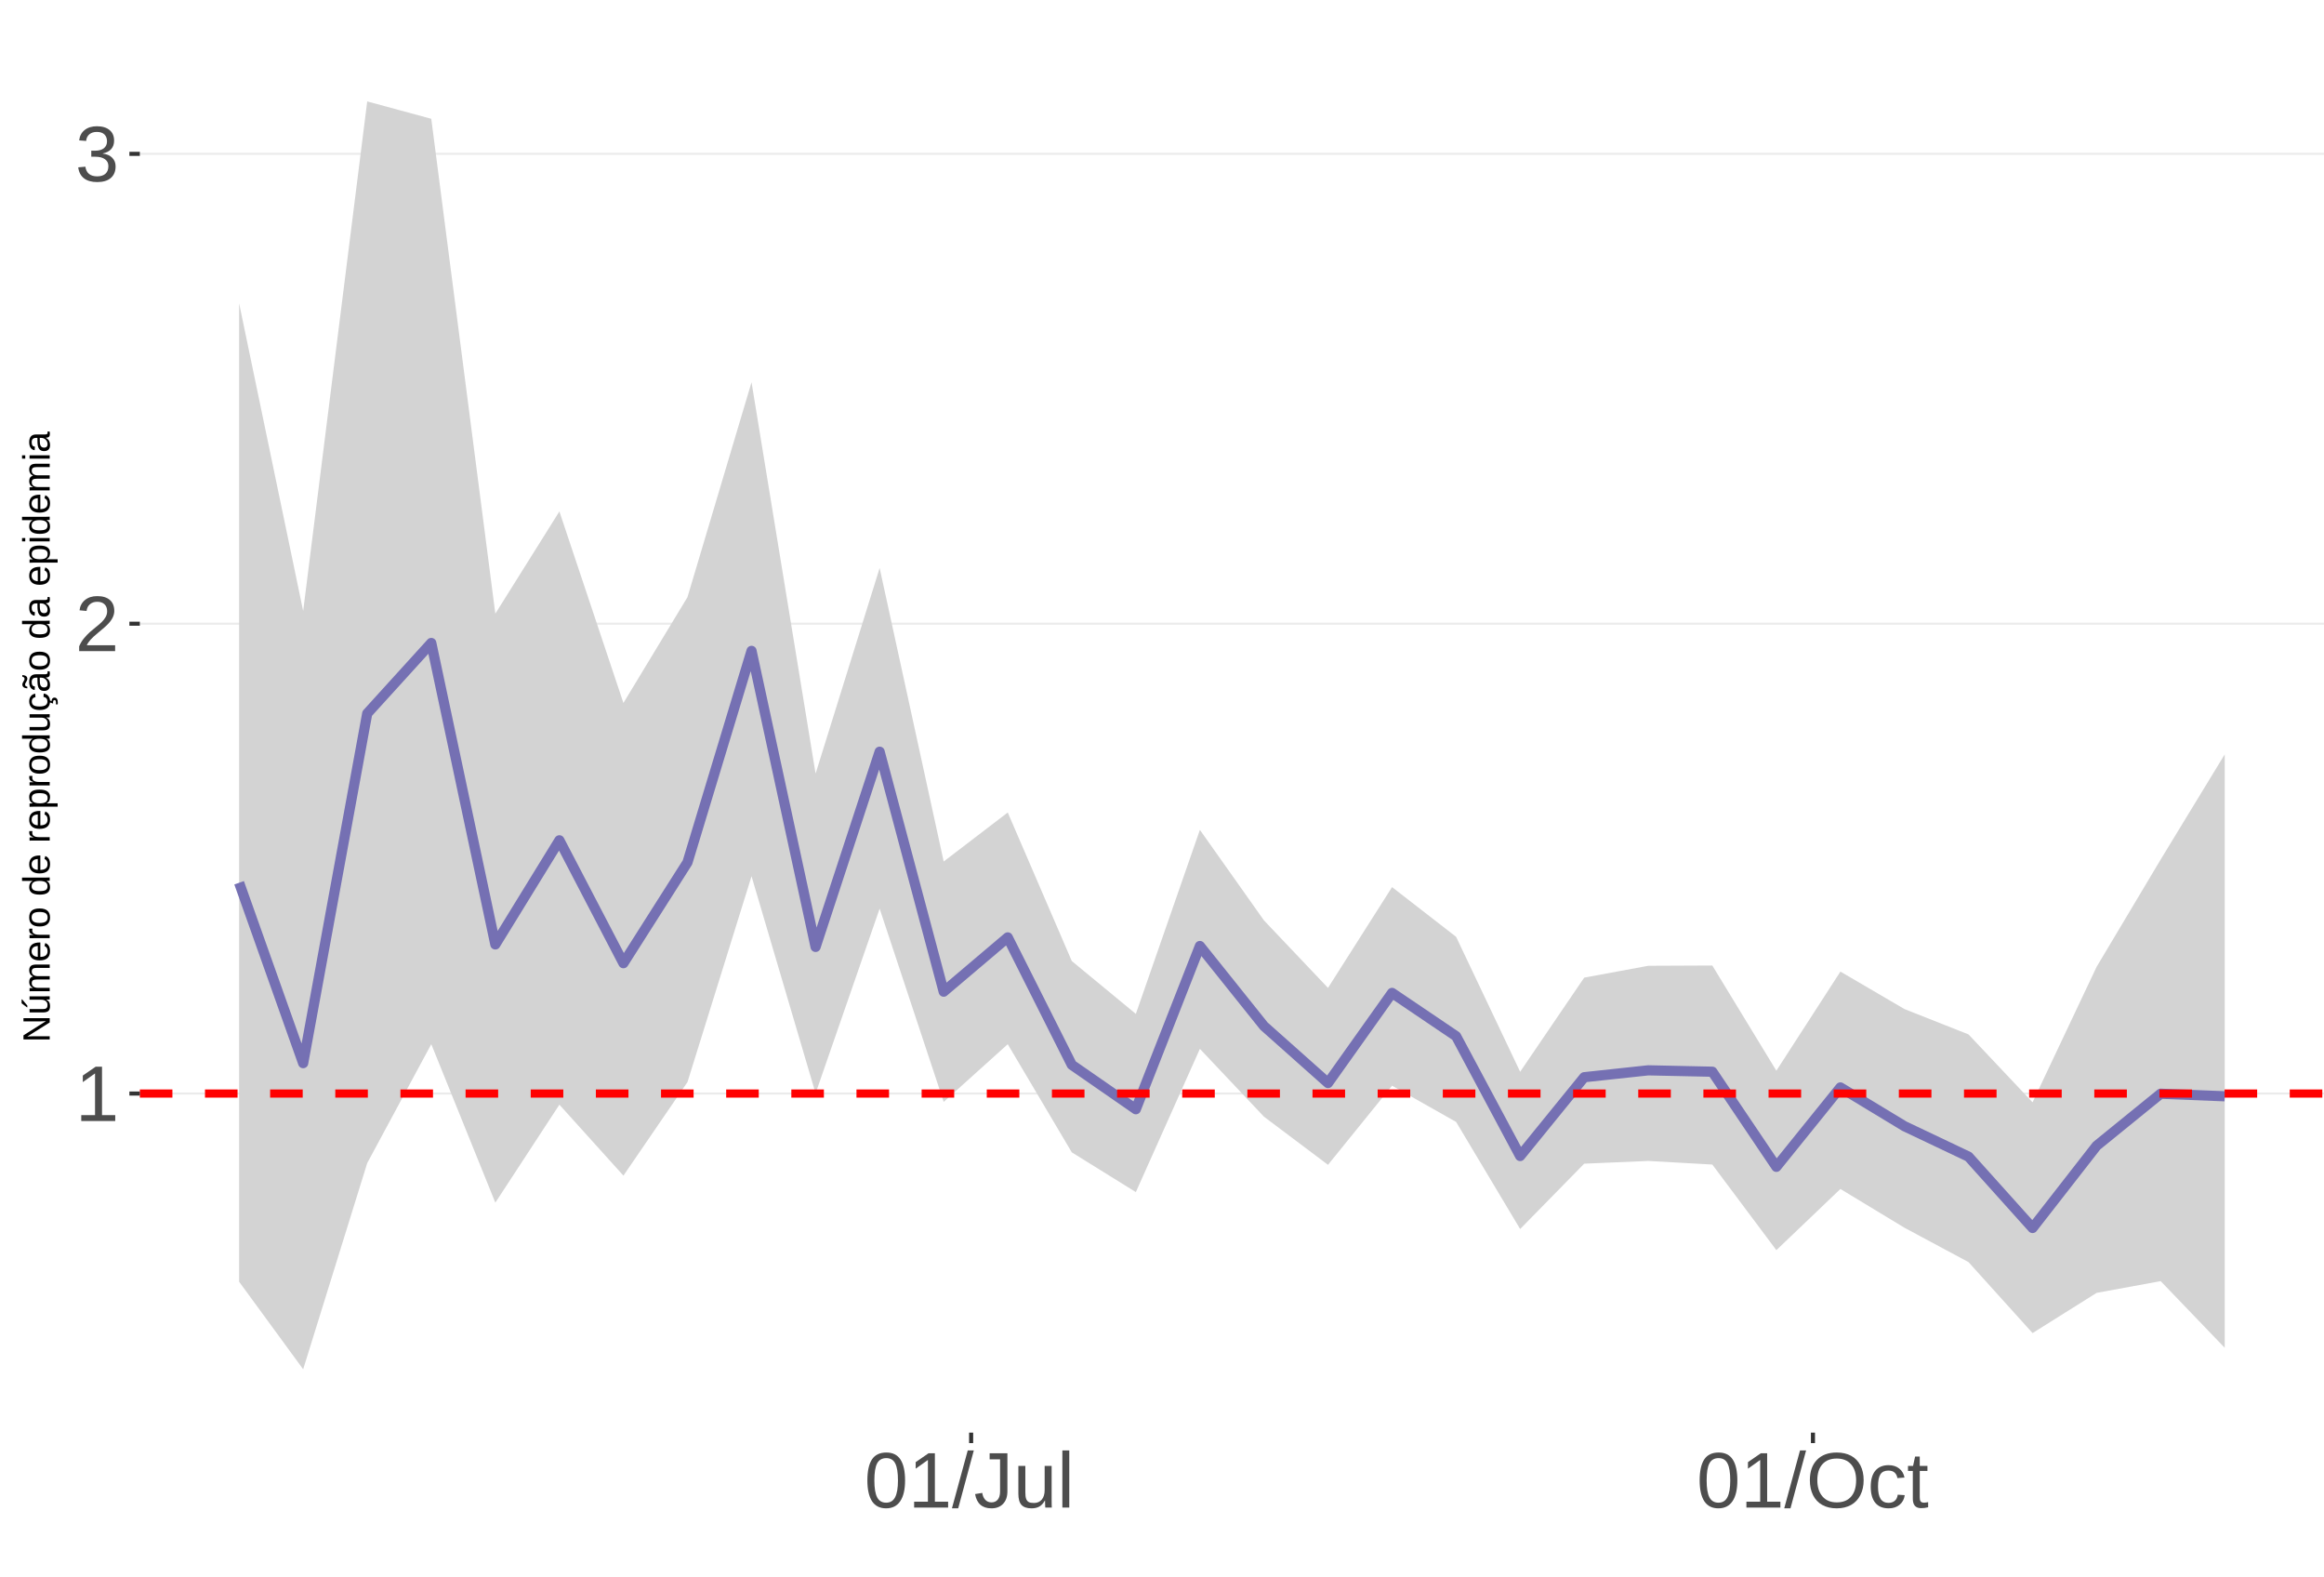
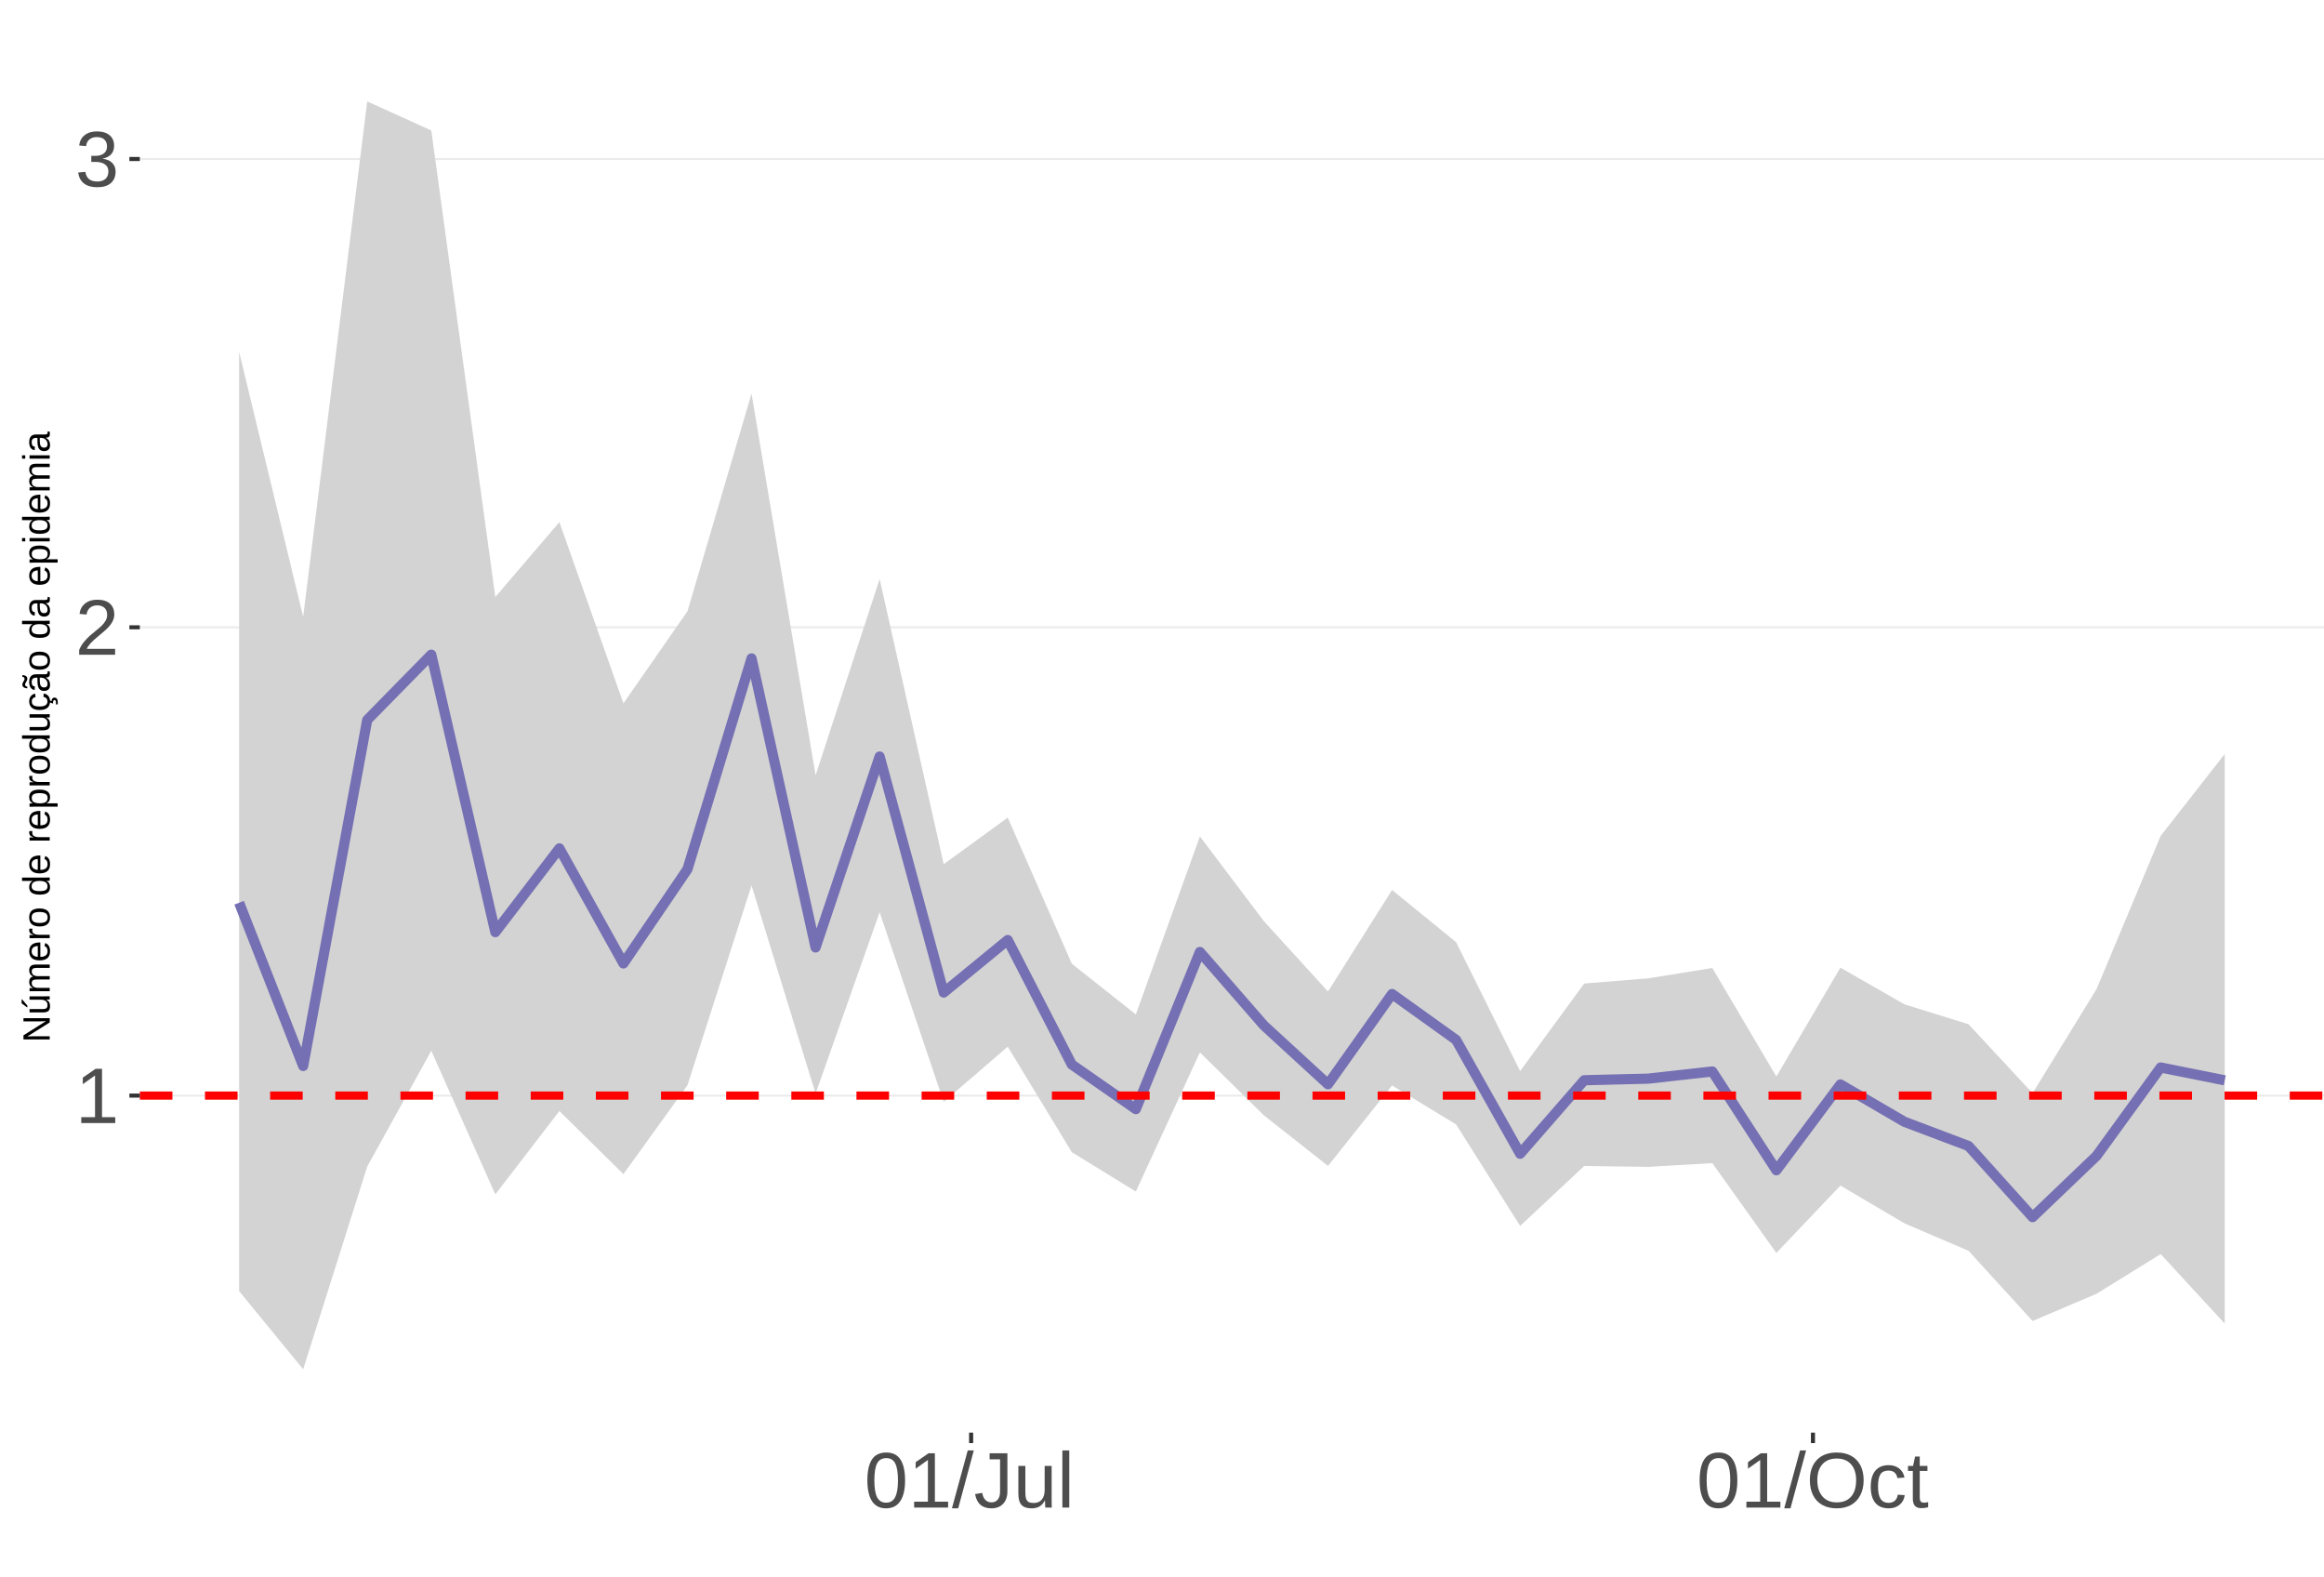
<svg xmlns="http://www.w3.org/2000/svg" xmlns:xlink="http://www.w3.org/1999/xlink" width="609pt" height="413pt" viewBox="0 0 609 413" version="1.1">
  <defs>
    <g>
      <symbol overflow="visible" id="glyph0-0">
        <path style="stroke:none;" d="M 2.062 -14.219 L 13.422 -14.219 L 13.422 0 L 2.062 0 Z M 2.828 -13.438 L 2.828 -0.766 L 12.641 -0.766 L 12.641 -13.438 Z M 2.828 -13.438 " />
      </symbol>
      <symbol overflow="visible" id="glyph0-1">
        <path style="stroke:none;" d="M 1.578 0 L 1.578 -1.547 L 5.188 -1.547 L 5.188 -12.469 L 1.984 -10.188 L 1.984 -11.906 L 5.344 -14.219 L 7.016 -14.219 L 7.016 -1.547 L 10.484 -1.547 L 10.484 0 Z M 1.578 0 " />
      </symbol>
      <symbol overflow="visible" id="glyph0-2">
        <path style="stroke:none;" d="M 1.031 0 L 1.031 -1.281 C 1.375 -2.07 1.789 -2.766 2.281 -3.359 C 2.781 -3.961 3.301 -4.508 3.844 -5 C 4.395 -5.488 4.938 -5.941 5.469 -6.359 C 6.008 -6.773 6.492 -7.191 6.922 -7.609 C 7.348 -8.023 7.691 -8.461 7.953 -8.922 C 8.223 -9.379 8.359 -9.895 8.359 -10.469 C 8.359 -11.25 8.129 -11.852 7.672 -12.281 C 7.211 -12.719 6.578 -12.938 5.766 -12.938 C 4.992 -12.938 4.359 -12.723 3.859 -12.297 C 3.359 -11.879 3.062 -11.289 2.969 -10.531 L 1.125 -10.703 C 1.258 -11.836 1.738 -12.738 2.562 -13.406 C 3.395 -14.082 4.461 -14.422 5.766 -14.422 C 7.203 -14.422 8.305 -14.082 9.078 -13.406 C 9.848 -12.727 10.234 -11.77 10.234 -10.531 C 10.234 -9.977 10.102 -9.426 9.844 -8.875 C 9.594 -8.332 9.219 -7.789 8.719 -7.25 C 8.227 -6.707 7.281 -5.863 5.875 -4.719 C 5.094 -4.082 4.473 -3.508 4.016 -3 C 3.566 -2.5 3.238 -2.016 3.031 -1.547 L 10.453 -1.547 L 10.453 0 Z M 1.031 0 " />
      </symbol>
      <symbol overflow="visible" id="glyph0-3">
        <path style="stroke:none;" d="M 10.578 -3.922 C 10.578 -2.609 10.16 -1.594 9.328 -0.875 C 8.492 -0.156 7.305 0.203 5.766 0.203 C 4.316 0.203 3.164 -0.117 2.312 -0.766 C 1.457 -1.422 0.945 -2.383 0.781 -3.656 L 2.656 -3.828 C 2.906 -2.141 3.941 -1.297 5.766 -1.297 C 6.672 -1.297 7.383 -1.52 7.906 -1.969 C 8.426 -2.426 8.688 -3.098 8.688 -3.984 C 8.688 -4.754 8.391 -5.352 7.797 -5.781 C 7.203 -6.219 6.344 -6.438 5.219 -6.438 L 4.203 -6.438 L 4.203 -8.016 L 5.188 -8.016 C 6.176 -8.016 6.945 -8.227 7.5 -8.656 C 8.051 -9.094 8.328 -9.695 8.328 -10.469 C 8.328 -11.227 8.102 -11.828 7.656 -12.266 C 7.207 -12.711 6.539 -12.938 5.656 -12.938 C 4.852 -12.938 4.203 -12.727 3.703 -12.312 C 3.211 -11.906 2.93 -11.328 2.859 -10.578 L 1.031 -10.719 C 1.164 -11.883 1.645 -12.789 2.469 -13.438 C 3.301 -14.094 4.367 -14.422 5.672 -14.422 C 7.098 -14.422 8.207 -14.086 9 -13.422 C 9.789 -12.766 10.188 -11.844 10.188 -10.656 C 10.188 -9.75 9.93 -9.008 9.422 -8.438 C 8.91 -7.875 8.176 -7.492 7.219 -7.297 L 7.219 -7.25 C 8.281 -7.133 9.102 -6.773 9.688 -6.172 C 10.281 -5.578 10.578 -4.828 10.578 -3.922 Z M 10.578 -3.922 " />
      </symbol>
      <symbol overflow="visible" id="glyph0-4">
        <path style="stroke:none;" d="M 10.688 -7.109 C 10.688 -4.734 10.266 -2.922 9.422 -1.672 C 8.586 -0.422 7.352 0.203 5.719 0.203 C 4.082 0.203 2.852 -0.414 2.031 -1.656 C 1.219 -2.906 0.812 -4.723 0.812 -7.109 C 0.812 -9.547 1.207 -11.375 2 -12.594 C 2.801 -13.812 4.062 -14.422 5.781 -14.422 C 7.457 -14.422 8.691 -13.805 9.484 -12.578 C 10.285 -11.348 10.688 -9.523 10.688 -7.109 Z M 8.828 -7.109 C 8.828 -9.16 8.586 -10.645 8.109 -11.562 C 7.641 -12.488 6.863 -12.953 5.781 -12.953 C 4.664 -12.953 3.863 -12.5 3.375 -11.594 C 2.883 -10.688 2.641 -9.191 2.641 -7.109 C 2.641 -5.086 2.883 -3.609 3.375 -2.672 C 3.875 -1.742 4.66 -1.281 5.734 -1.281 C 6.805 -1.281 7.586 -1.754 8.078 -2.703 C 8.578 -3.66 8.828 -5.129 8.828 -7.109 Z M 8.828 -7.109 " />
      </symbol>
      <symbol overflow="visible" id="glyph0-5">
        <path style="stroke:none;" d="M 0 0.203 L 4.141 -14.969 L 5.734 -14.969 L 1.641 0.203 Z M 0 0.203 " />
      </symbol>
      <symbol overflow="visible" id="glyph0-6">
        <path style="stroke:none;" d="M 4.609 0.203 C 2.203 0.203 0.773 -1.039 0.328 -3.531 L 2.203 -3.844 C 2.328 -3.062 2.598 -2.453 3.016 -2.016 C 3.441 -1.578 3.977 -1.359 4.625 -1.359 C 5.32 -1.359 5.867 -1.598 6.266 -2.078 C 6.672 -2.555 6.875 -3.266 6.875 -4.203 L 6.875 -12.641 L 4.141 -12.641 L 4.141 -14.219 L 8.797 -14.219 L 8.797 -4.234 C 8.797 -2.859 8.422 -1.773 7.672 -0.984 C 6.93 -0.191 5.91 0.203 4.609 0.203 Z M 4.609 0.203 " />
      </symbol>
      <symbol overflow="visible" id="glyph0-7">
        <path style="stroke:none;" d="M 3.172 -10.906 L 3.172 -4 C 3.172 -3.281 3.238 -2.719 3.375 -2.312 C 3.52 -1.914 3.742 -1.629 4.047 -1.453 C 4.359 -1.285 4.816 -1.203 5.422 -1.203 C 6.297 -1.203 6.984 -1.5 7.484 -2.094 C 7.984 -2.695 8.234 -3.531 8.234 -4.594 L 8.234 -10.906 L 10.062 -10.906 L 10.062 -2.328 C 10.062 -1.055 10.078 -0.281 10.109 0 L 8.406 0 C 8.395 -0.031 8.383 -0.117 8.375 -0.266 C 8.375 -0.422 8.367 -0.594 8.359 -0.781 C 8.348 -0.969 8.336 -1.328 8.328 -1.859 L 8.297 -1.859 C 7.879 -1.109 7.395 -0.578 6.844 -0.266 C 6.289 0.047 5.609 0.203 4.797 0.203 C 3.598 0.203 2.723 -0.094 2.172 -0.688 C 1.617 -1.281 1.344 -2.266 1.344 -3.641 L 1.344 -10.906 Z M 3.172 -10.906 " />
      </symbol>
      <symbol overflow="visible" id="glyph0-8">
        <path style="stroke:none;" d="M 1.391 0 L 1.391 -14.969 L 3.203 -14.969 L 3.203 0 Z M 1.391 0 " />
      </symbol>
      <symbol overflow="visible" id="glyph0-9">
        <path style="stroke:none;" d="M 15.078 -7.172 C 15.078 -5.68 14.789 -4.379 14.219 -3.266 C 13.656 -2.148 12.844 -1.289 11.781 -0.688 C 10.719 -0.094 9.461 0.203 8.016 0.203 C 6.555 0.203 5.297 -0.094 4.234 -0.688 C 3.18 -1.281 2.375 -2.133 1.812 -3.25 C 1.258 -4.375 0.984 -5.68 0.984 -7.172 C 0.984 -9.441 1.602 -11.219 2.844 -12.5 C 4.082 -13.781 5.812 -14.422 8.031 -14.422 C 9.477 -14.422 10.734 -14.133 11.797 -13.562 C 12.859 -12.988 13.672 -12.148 14.234 -11.047 C 14.797 -9.953 15.078 -8.66 15.078 -7.172 Z M 13.109 -7.172 C 13.109 -8.941 12.664 -10.328 11.781 -11.328 C 10.895 -12.336 9.645 -12.844 8.031 -12.844 C 6.406 -12.844 5.148 -12.344 4.266 -11.344 C 3.379 -10.352 2.938 -8.961 2.938 -7.172 C 2.938 -5.391 3.383 -3.973 4.281 -2.922 C 5.176 -1.879 6.422 -1.359 8.016 -1.359 C 9.66 -1.359 10.922 -1.863 11.797 -2.875 C 12.672 -3.883 13.109 -5.316 13.109 -7.172 Z M 13.109 -7.172 " />
      </symbol>
      <symbol overflow="visible" id="glyph0-10">
        <path style="stroke:none;" d="M 2.781 -5.5 C 2.781 -4.051 3.004 -2.977 3.453 -2.281 C 3.91 -1.582 4.602 -1.234 5.531 -1.234 C 6.176 -1.234 6.711 -1.406 7.141 -1.75 C 7.578 -2.102 7.848 -2.645 7.953 -3.375 L 9.781 -3.25 C 9.645 -2.195 9.195 -1.359 8.438 -0.734 C 7.688 -0.109 6.734 0.203 5.578 0.203 C 4.047 0.203 2.879 -0.273 2.078 -1.234 C 1.273 -2.203 0.875 -3.613 0.875 -5.469 C 0.875 -7.301 1.273 -8.695 2.078 -9.656 C 2.891 -10.625 4.051 -11.109 5.562 -11.109 C 6.676 -11.109 7.598 -10.816 8.328 -10.234 C 9.066 -9.66 9.531 -8.867 9.719 -7.859 L 7.859 -7.719 C 7.766 -8.32 7.523 -8.801 7.141 -9.156 C 6.754 -9.508 6.207 -9.688 5.5 -9.688 C 4.539 -9.688 3.848 -9.367 3.422 -8.734 C 2.992 -8.098 2.781 -7.02 2.781 -5.5 Z M 2.781 -5.5 " />
      </symbol>
      <symbol overflow="visible" id="glyph0-11">
        <path style="stroke:none;" d="M 5.594 -0.078 C 4.988 0.078 4.375 0.156 3.75 0.156 C 2.301 0.156 1.578 -0.664 1.578 -2.312 L 1.578 -9.594 L 0.312 -9.594 L 0.312 -10.906 L 1.641 -10.906 L 2.172 -13.359 L 3.391 -13.359 L 3.391 -10.906 L 5.406 -10.906 L 5.406 -9.594 L 3.391 -9.594 L 3.391 -2.703 C 3.391 -2.18 3.473 -1.812 3.641 -1.594 C 3.816 -1.383 4.113 -1.281 4.531 -1.281 C 4.781 -1.281 5.133 -1.328 5.594 -1.422 Z M 5.594 -0.078 " />
      </symbol>
      <symbol overflow="visible" id="glyph1-0">
        <path style="stroke:none;" d="M -6.875 -1 L -6.875 -6.5 L 0 -6.5 L 0 -1 Z M -6.516 -1.375 L -0.375 -1.375 L -0.375 -6.125 L -6.516 -6.125 Z M -6.516 -1.375 " />
      </symbol>
      <symbol overflow="visible" id="glyph1-1">
        <path style="stroke:none;" d="M 0 -5.281 L -5.859 -1.609 L -5.391 -1.625 L -4.578 -1.656 L 0 -1.656 L 0 -0.828 L -6.875 -0.828 L -6.875 -1.906 L -0.984 -5.625 C -1.617 -5.582 -2.082 -5.562 -2.375 -5.562 L -6.875 -5.562 L -6.875 -6.406 L 0 -6.406 Z M 0 -5.281 " />
      </symbol>
      <symbol overflow="visible" id="glyph1-2">
        <path style="stroke:none;" d="M -5.281 -1.562 L -1.938 -1.562 C -1.582 -1.562 -1.305 -1.594 -1.109 -1.656 C -0.922 -1.727 -0.785 -1.836 -0.703 -1.984 C -0.617 -2.141 -0.578 -2.363 -0.578 -2.656 C -0.578 -3.07 -0.723 -3.398 -1.016 -3.641 C -1.305 -3.891 -1.707 -4.016 -2.219 -4.016 L -5.281 -4.016 L -5.281 -4.906 L -1.125 -4.906 C -0.508 -4.906 -0.133 -4.91 0 -4.922 L 0 -4.094 C -0.02 -4.094 -0.062 -4.086 -0.125 -4.078 C -0.195 -4.078 -0.281 -4.07 -0.375 -4.062 C -0.469 -4.062 -0.645 -4.062 -0.906 -4.062 L -0.906 -4.047 C -0.539 -3.848 -0.281 -3.613 -0.125 -3.344 C 0.02 -3.082 0.094 -2.754 0.094 -2.359 C 0.094 -1.773 -0.047 -1.348 -0.328 -1.078 C -0.617 -0.816 -1.098 -0.688 -1.766 -0.688 L -5.281 -0.688 Z M -5.859 -2.031 L -5.969 -2.031 L -7.359 -3.078 L -7.359 -4.094 L -7.219 -4.094 L -5.859 -2.484 Z M -5.859 -2.031 " />
      </symbol>
      <symbol overflow="visible" id="glyph1-3">
        <path style="stroke:none;" d="M 0 -3.75 L -3.344 -3.75 C -3.852 -3.75 -4.207 -3.676 -4.406 -3.531 C -4.602 -3.395 -4.703 -3.145 -4.703 -2.781 C -4.703 -2.406 -4.555 -2.109 -4.266 -1.891 C -3.984 -1.672 -3.582 -1.562 -3.062 -1.562 L 0 -1.562 L 0 -0.688 L -4.156 -0.688 C -4.77 -0.688 -5.145 -0.68 -5.281 -0.672 L -5.281 -1.5 C -5.27 -1.5 -5.227 -1.5 -5.156 -1.5 C -5.082 -1.508 -5 -1.516 -4.906 -1.516 C -4.812 -1.523 -4.633 -1.531 -4.375 -1.531 L -4.375 -1.547 C -4.75 -1.734 -5.008 -1.945 -5.156 -2.188 C -5.301 -2.438 -5.375 -2.738 -5.375 -3.094 C -5.375 -3.488 -5.297 -3.801 -5.141 -4.031 C -4.984 -4.27 -4.727 -4.438 -4.375 -4.531 L -4.375 -4.547 C -4.727 -4.723 -4.984 -4.941 -5.141 -5.203 C -5.297 -5.461 -5.375 -5.773 -5.375 -6.141 C -5.375 -6.672 -5.227 -7.055 -4.938 -7.297 C -4.656 -7.547 -4.18 -7.672 -3.516 -7.672 L 0 -7.672 L 0 -6.797 L -3.344 -6.797 C -3.852 -6.797 -4.207 -6.723 -4.406 -6.578 C -4.602 -6.441 -4.703 -6.191 -4.703 -5.828 C -4.703 -5.453 -4.555 -5.156 -4.266 -4.938 C -3.984 -4.727 -3.582 -4.625 -3.062 -4.625 L 0 -4.625 Z M 0 -3.75 " />
      </symbol>
      <symbol overflow="visible" id="glyph1-4">
        <path style="stroke:none;" d="M -2.453 -1.344 C -1.848 -1.344 -1.379 -1.469 -1.047 -1.719 C -0.723 -1.969 -0.562 -2.336 -0.562 -2.828 C -0.562 -3.203 -0.633 -3.504 -0.781 -3.734 C -0.938 -3.961 -1.133 -4.117 -1.375 -4.203 L -1.156 -4.969 C -0.32 -4.656 0.094 -3.941 0.094 -2.828 C 0.094 -2.047 -0.133 -1.445 -0.594 -1.031 C -1.062 -0.625 -1.754 -0.422 -2.672 -0.422 C -3.547 -0.422 -4.211 -0.625 -4.672 -1.031 C -5.141 -1.445 -5.375 -2.031 -5.375 -2.781 C -5.375 -4.344 -4.441 -5.125 -2.578 -5.125 L -2.453 -5.125 Z M -3.125 -4.203 C -3.688 -4.16 -4.094 -4.02 -4.344 -3.781 C -4.602 -3.551 -4.734 -3.219 -4.734 -2.781 C -4.734 -2.352 -4.586 -2.016 -4.297 -1.766 C -4.016 -1.516 -3.625 -1.379 -3.125 -1.359 Z M -3.125 -4.203 " />
      </symbol>
      <symbol overflow="visible" id="glyph1-5">
        <path style="stroke:none;" d="M 0 -0.688 L -4.047 -0.688 C -4.422 -0.688 -4.832 -0.68 -5.281 -0.672 L -5.281 -1.5 C -4.688 -1.52 -4.328 -1.531 -4.203 -1.531 L -4.203 -1.547 C -4.66 -1.691 -4.969 -1.852 -5.125 -2.031 C -5.289 -2.219 -5.375 -2.477 -5.375 -2.812 C -5.375 -2.926 -5.359 -3.047 -5.328 -3.172 L -4.531 -3.172 C -4.562 -3.047 -4.578 -2.891 -4.578 -2.703 C -4.578 -2.336 -4.422 -2.055 -4.109 -1.859 C -3.797 -1.672 -3.344 -1.578 -2.75 -1.578 L 0 -1.578 Z M 0 -0.688 " />
      </symbol>
      <symbol overflow="visible" id="glyph1-6">
        <path style="stroke:none;" d="M -2.641 -5.141 C -1.723 -5.141 -1.035 -4.938 -0.578 -4.531 C -0.129 -4.125 0.094 -3.535 0.094 -2.766 C 0.094 -1.992 -0.141 -1.41 -0.609 -1.016 C -1.078 -0.617 -1.754 -0.422 -2.641 -0.422 C -4.461 -0.422 -5.375 -1.207 -5.375 -2.781 C -5.375 -3.594 -5.148 -4.188 -4.703 -4.562 C -4.266 -4.945 -3.578 -5.141 -2.641 -5.141 Z M -2.641 -4.219 C -3.367 -4.219 -3.898 -4.109 -4.234 -3.891 C -4.566 -3.672 -4.734 -3.305 -4.734 -2.797 C -4.734 -2.285 -4.562 -1.914 -4.219 -1.688 C -3.883 -1.457 -3.359 -1.344 -2.641 -1.344 C -1.953 -1.344 -1.43 -1.453 -1.078 -1.672 C -0.723 -1.898 -0.547 -2.258 -0.547 -2.75 C -0.547 -3.281 -0.711 -3.656 -1.047 -3.875 C -1.391 -4.102 -1.922 -4.219 -2.641 -4.219 Z M -2.641 -4.219 " />
      </symbol>
      <symbol overflow="visible" id="glyph1-7">
        <path style="stroke:none;" d="" />
      </symbol>
      <symbol overflow="visible" id="glyph1-8">
        <path style="stroke:none;" d="M -0.844 -4.016 C -0.508 -3.848 -0.27 -3.629 -0.125 -3.359 C 0.02 -3.086 0.094 -2.754 0.094 -2.359 C 0.094 -1.691 -0.129 -1.203 -0.578 -0.891 C -1.023 -0.578 -1.707 -0.422 -2.625 -0.422 C -4.457 -0.422 -5.375 -1.066 -5.375 -2.359 C -5.375 -2.766 -5.301 -3.098 -5.156 -3.359 C -5.008 -3.629 -4.781 -3.848 -4.469 -4.016 L -7.25 -4.016 L -7.25 -4.891 L -1.094 -4.891 C -0.539 -4.891 -0.176 -4.898 0 -4.922 L 0 -4.078 C -0.051 -4.066 -0.172 -4.055 -0.359 -4.047 C -0.547 -4.035 -0.707 -4.031 -0.844 -4.031 Z M -2.641 -1.344 C -1.898 -1.344 -1.367 -1.438 -1.047 -1.625 C -0.734 -1.82 -0.578 -2.145 -0.578 -2.594 C -0.578 -3.082 -0.75 -3.441 -1.094 -3.672 C -1.438 -3.898 -1.973 -4.016 -2.703 -4.016 C -3.398 -4.016 -3.91 -3.898 -4.234 -3.672 C -4.566 -3.441 -4.734 -3.082 -4.734 -2.594 C -4.734 -2.156 -4.566 -1.836 -4.234 -1.641 C -3.91 -1.441 -3.379 -1.344 -2.641 -1.344 Z M -2.641 -1.344 " />
      </symbol>
      <symbol overflow="visible" id="glyph1-9">
        <path style="stroke:none;" d="M -2.672 -5.141 C -0.828 -5.141 0.094 -4.492 0.094 -3.203 C 0.094 -2.391 -0.211 -1.844 -0.828 -1.562 L -0.828 -1.531 C -0.797 -1.539 -0.516 -1.547 0.016 -1.547 L 2.078 -1.547 L 2.078 -0.672 L -4.203 -0.672 C -4.742 -0.672 -5.102 -0.66 -5.281 -0.641 L -5.281 -1.5 C -5.27 -1.5 -5.223 -1.5 -5.141 -1.5 C -5.066 -1.508 -4.945 -1.52 -4.781 -1.531 C -4.613 -1.539 -4.5 -1.547 -4.438 -1.547 L -4.438 -1.562 C -4.758 -1.719 -4.992 -1.922 -5.141 -2.172 C -5.297 -2.43 -5.375 -2.773 -5.375 -3.203 C -5.375 -3.848 -5.156 -4.332 -4.719 -4.656 C -4.281 -4.977 -3.598 -5.141 -2.672 -5.141 Z M -2.641 -4.219 C -3.379 -4.219 -3.906 -4.117 -4.219 -3.922 C -4.539 -3.723 -4.703 -3.406 -4.703 -2.969 C -4.703 -2.625 -4.629 -2.352 -4.484 -2.156 C -4.336 -1.957 -4.109 -1.805 -3.797 -1.703 C -3.484 -1.598 -3.078 -1.547 -2.578 -1.547 C -1.879 -1.547 -1.363 -1.656 -1.031 -1.875 C -0.707 -2.102 -0.547 -2.469 -0.547 -2.969 C -0.547 -3.406 -0.707 -3.723 -1.031 -3.922 C -1.352 -4.117 -1.891 -4.219 -2.641 -4.219 Z M -2.641 -4.219 " />
      </symbol>
      <symbol overflow="visible" id="glyph1-10">
        <path style="stroke:none;" d="M -5.281 -1.531 L -1.938 -1.531 C -1.582 -1.531 -1.305 -1.562 -1.109 -1.625 C -0.922 -1.695 -0.785 -1.805 -0.703 -1.953 C -0.617 -2.109 -0.578 -2.332 -0.578 -2.625 C -0.578 -3.039 -0.723 -3.367 -1.016 -3.609 C -1.305 -3.859 -1.707 -3.984 -2.219 -3.984 L -5.281 -3.984 L -5.281 -4.875 L -1.125 -4.875 C -0.508 -4.875 -0.133 -4.879 0 -4.891 L 0 -4.062 C -0.02 -4.062 -0.062 -4.055 -0.125 -4.047 C -0.195 -4.047 -0.281 -4.039 -0.375 -4.031 C -0.469 -4.031 -0.645 -4.031 -0.906 -4.031 L -0.906 -4.016 C -0.539 -3.816 -0.281 -3.582 -0.125 -3.312 C 0.02 -3.051 0.094 -2.723 0.094 -2.328 C 0.094 -1.742 -0.047 -1.316 -0.328 -1.047 C -0.617 -0.785 -1.098 -0.656 -1.766 -0.656 L -5.281 -0.656 Z M -5.281 -1.531 " />
      </symbol>
      <symbol overflow="visible" id="glyph1-11">
        <path style="stroke:none;" d="M -2.672 -1.344 C -1.961 -1.344 -1.438 -1.453 -1.094 -1.672 C -0.758 -1.891 -0.594 -2.223 -0.594 -2.672 C -0.594 -2.984 -0.676 -3.242 -0.844 -3.453 C -1.02 -3.672 -1.281 -3.801 -1.625 -3.844 L -1.578 -4.734 C -1.066 -4.672 -0.66 -4.457 -0.359 -4.094 C -0.055 -3.727 0.094 -3.266 0.094 -2.703 C 0.094 -1.961 -0.133 -1.395 -0.594 -1 C -1.062 -0.613 -1.742 -0.422 -2.641 -0.422 C -3.535 -0.422 -4.211 -0.613 -4.672 -1 C -5.141 -1.395 -5.375 -1.957 -5.375 -2.688 C -5.375 -3.227 -5.234 -3.676 -4.953 -4.031 C -4.68 -4.395 -4.297 -4.617 -3.797 -4.703 L -3.734 -3.797 C -4.023 -3.754 -4.254 -3.641 -4.422 -3.453 C -4.598 -3.266 -4.688 -3.004 -4.688 -2.672 C -4.688 -2.203 -4.531 -1.863 -4.219 -1.656 C -3.914 -1.445 -3.398 -1.344 -2.672 -1.344 Z M 1.234 -3.672 C 1.828 -3.672 2.125 -3.223 2.125 -2.328 C 2.125 -2.148 2.113 -2.004 2.094 -1.891 L 1.625 -1.891 C 1.645 -2.055 1.656 -2.195 1.656 -2.312 C 1.656 -2.789 1.52 -3.031 1.25 -3.031 C 1 -3.031 0.875 -2.812 0.875 -2.375 C 0.875 -2.238 0.879 -2.148 0.891 -2.109 L 0 -2.422 L 0 -2.938 L 0.484 -2.75 C 0.492 -3.062 0.566 -3.289 0.703 -3.438 C 0.836 -3.594 1.016 -3.672 1.234 -3.672 Z M 1.234 -3.672 " />
      </symbol>
      <symbol overflow="visible" id="glyph1-12">
        <path style="stroke:none;" d="M 0.094 -2.016 C 0.094 -1.484 -0.047 -1.082 -0.328 -0.812 C -0.609 -0.551 -0.988 -0.422 -1.469 -0.422 C -2.02 -0.422 -2.441 -0.598 -2.734 -0.953 C -3.023 -1.316 -3.18 -1.898 -3.203 -2.703 L -3.219 -3.891 L -3.516 -3.891 C -3.941 -3.891 -4.25 -3.797 -4.438 -3.609 C -4.625 -3.43 -4.719 -3.148 -4.719 -2.766 C -4.719 -2.367 -4.648 -2.078 -4.516 -1.891 C -4.379 -1.711 -4.164 -1.609 -3.875 -1.578 L -3.953 -0.656 C -4.898 -0.812 -5.375 -1.52 -5.375 -2.781 C -5.375 -3.445 -5.223 -3.945 -4.922 -4.281 C -4.617 -4.613 -4.18 -4.781 -3.609 -4.781 L -1.328 -4.781 C -1.066 -4.781 -0.867 -4.812 -0.734 -4.875 C -0.609 -4.945 -0.547 -5.082 -0.547 -5.281 C -0.547 -5.363 -0.555 -5.457 -0.578 -5.562 L -0.031 -5.562 C 0.02 -5.344 0.047 -5.117 0.047 -4.891 C 0.047 -4.555 -0.035 -4.316 -0.203 -4.172 C -0.379 -4.023 -0.648 -3.941 -1.016 -3.922 L -1.016 -3.891 C -0.609 -3.672 -0.32 -3.41 -0.156 -3.109 C 0.008 -2.805 0.094 -2.441 0.094 -2.016 Z M -0.562 -2.219 C -0.562 -2.539 -0.633 -2.828 -0.781 -3.078 C -0.926 -3.328 -1.125 -3.523 -1.375 -3.672 C -1.633 -3.816 -1.898 -3.891 -2.172 -3.891 L -2.609 -3.891 L -2.594 -2.938 C -2.582 -2.52 -2.535 -2.203 -2.453 -1.984 C -2.379 -1.773 -2.258 -1.613 -2.094 -1.5 C -1.938 -1.383 -1.723 -1.328 -1.453 -1.328 C -1.172 -1.328 -0.953 -1.406 -0.797 -1.562 C -0.641 -1.719 -0.562 -1.938 -0.562 -2.219 Z M -5.859 -3.609 C -5.859 -3.473 -5.891 -3.332 -5.953 -3.188 C -6.016 -3.051 -6.082 -2.922 -6.156 -2.797 C -6.227 -2.672 -6.297 -2.551 -6.359 -2.438 C -6.422 -2.32 -6.453 -2.211 -6.453 -2.109 C -6.453 -1.93 -6.398 -1.797 -6.297 -1.703 C -6.191 -1.617 -6.047 -1.562 -5.859 -1.531 L -5.859 -1.094 C -6.191 -1.125 -6.441 -1.176 -6.609 -1.25 C -6.785 -1.332 -6.922 -1.441 -7.016 -1.578 C -7.117 -1.711 -7.172 -1.879 -7.172 -2.078 C -7.172 -2.223 -7.141 -2.363 -7.078 -2.5 C -7.023 -2.633 -6.957 -2.766 -6.875 -2.891 C -6.801 -3.023 -6.734 -3.145 -6.672 -3.25 C -6.617 -3.363 -6.594 -3.473 -6.594 -3.578 C -6.594 -3.898 -6.785 -4.086 -7.172 -4.141 L -7.172 -4.594 C -6.691 -4.539 -6.352 -4.43 -6.156 -4.266 C -5.957 -4.098 -5.859 -3.879 -5.859 -3.609 Z M -5.859 -3.609 " />
      </symbol>
      <symbol overflow="visible" id="glyph1-13">
        <path style="stroke:none;" d="M 0.094 -2.016 C 0.094 -1.484 -0.047 -1.082 -0.328 -0.812 C -0.609 -0.551 -0.988 -0.422 -1.469 -0.422 C -2.02 -0.422 -2.441 -0.598 -2.734 -0.953 C -3.023 -1.316 -3.18 -1.898 -3.203 -2.703 L -3.219 -3.891 L -3.516 -3.891 C -3.941 -3.891 -4.25 -3.797 -4.438 -3.609 C -4.625 -3.43 -4.719 -3.148 -4.719 -2.766 C -4.719 -2.367 -4.648 -2.078 -4.516 -1.891 C -4.379 -1.711 -4.164 -1.609 -3.875 -1.578 L -3.953 -0.656 C -4.898 -0.812 -5.375 -1.52 -5.375 -2.781 C -5.375 -3.445 -5.223 -3.945 -4.922 -4.281 C -4.617 -4.613 -4.18 -4.781 -3.609 -4.781 L -1.328 -4.781 C -1.066 -4.781 -0.867 -4.812 -0.734 -4.875 C -0.609 -4.945 -0.547 -5.082 -0.547 -5.281 C -0.547 -5.363 -0.555 -5.457 -0.578 -5.562 L -0.031 -5.562 C 0.02 -5.344 0.047 -5.117 0.047 -4.891 C 0.047 -4.555 -0.035 -4.316 -0.203 -4.172 C -0.379 -4.023 -0.648 -3.941 -1.016 -3.922 L -1.016 -3.891 C -0.609 -3.672 -0.32 -3.41 -0.156 -3.109 C 0.008 -2.805 0.094 -2.441 0.094 -2.016 Z M -0.562 -2.219 C -0.562 -2.539 -0.633 -2.828 -0.781 -3.078 C -0.926 -3.328 -1.125 -3.523 -1.375 -3.672 C -1.633 -3.816 -1.898 -3.891 -2.172 -3.891 L -2.609 -3.891 L -2.594 -2.938 C -2.582 -2.52 -2.535 -2.203 -2.453 -1.984 C -2.379 -1.773 -2.258 -1.613 -2.094 -1.5 C -1.938 -1.383 -1.723 -1.328 -1.453 -1.328 C -1.172 -1.328 -0.953 -1.406 -0.797 -1.562 C -0.641 -1.719 -0.562 -1.938 -0.562 -2.219 Z M -0.562 -2.219 " />
      </symbol>
      <symbol overflow="visible" id="glyph1-14">
        <path style="stroke:none;" d="M -6.406 -0.672 L -7.25 -0.672 L -7.25 -1.547 L -6.406 -1.547 Z M 0 -0.672 L -5.281 -0.672 L -5.281 -1.547 L 0 -1.547 Z M 0 -0.672 " />
      </symbol>
    </g>
    <clipPath id="clip1">
      <path d="M 36.645 9.961 L 609 9.961 L 609 375.328 L 36.645 375.328 Z M 36.645 9.961 " />
    </clipPath>
    <clipPath id="clip2">
-       <path d="M 36.645 286 L 609 286 L 609 287 L 36.645 287 Z M 36.645 286 " />
+       <path d="M 36.645 286 L 609 286 L 609 288 L 36.645 288 Z M 36.645 286 " />
    </clipPath>
    <clipPath id="clip3">
-       <path d="M 36.645 163 L 609 163 L 609 164 L 36.645 164 Z M 36.645 163 " />
+       <path d="M 36.645 164 L 609 164 L 609 165 L 36.645 165 Z M 36.645 164 " />
    </clipPath>
    <clipPath id="clip4">
-       <path d="M 36.645 40 L 609 40 L 609 41 L 36.645 41 Z M 36.645 40 " />
+       <path d="M 36.645 41 L 609 41 L 609 42 L 36.645 42 Z M 36.645 41 " />
    </clipPath>
    <clipPath id="clip5">
-       <path d="M 36.645 285 L 609 285 L 609 288 L 36.645 288 Z M 36.645 285 " />
+       <path d="M 36.645 285 L 609 285 L 609 289 L 36.645 289 Z M 36.645 285 " />
    </clipPath>
  </defs>
  <g id="surface73">
    <rect x="0" y="0" width="609" height="413" style="fill:rgb(100%,100%,100%);fill-opacity:1;stroke:none;" />
    <rect x="0" y="0" width="609" height="413" style="fill:rgb(100%,100%,100%);fill-opacity:1;stroke:none;" />
    <path style="fill:none;stroke-width:1.067;stroke-linecap:round;stroke-linejoin:round;stroke:rgb(100%,100%,100%);stroke-opacity:1;stroke-miterlimit:10;" d="M 0 413 L 609 413 L 609 0 L 0 0 Z M 0 413 " />
    <g clip-path="url(#clip1)" clip-rule="nonzero">
      <path style=" stroke:none;fill-rule:nonzero;fill:rgb(100%,100%,100%);fill-opacity:1;" d="M 36.645 375.328 L 609 375.328 L 609 9.961 L 36.645 9.961 Z M 36.645 375.328 " />
    </g>
    <g clip-path="url(#clip2)" clip-rule="nonzero">
-       <path style="fill:none;stroke-width:0.533;stroke-linecap:butt;stroke-linejoin:round;stroke:rgb(92.157%,92.157%,92.157%);stroke-opacity:1;stroke-miterlimit:10;" d="M 36.645 286.488 L 609 286.488 " />
+       <path style="fill:none;stroke-width:0.533;stroke-linecap:butt;stroke-linejoin:round;stroke:rgb(92.157%,92.157%,92.157%);stroke-opacity:1;stroke-miterlimit:10;" d="M 36.645 287.027 L 609 287.027 " />
    </g>
    <g clip-path="url(#clip3)" clip-rule="nonzero">
-       <path style="fill:none;stroke-width:0.533;stroke-linecap:butt;stroke-linejoin:round;stroke:rgb(92.157%,92.157%,92.157%);stroke-opacity:1;stroke-miterlimit:10;" d="M 36.645 163.398 L 609 163.398 " />
+       <path style="fill:none;stroke-width:0.533;stroke-linecap:butt;stroke-linejoin:round;stroke:rgb(92.157%,92.157%,92.157%);stroke-opacity:1;stroke-miterlimit:10;" d="M 36.645 164.34 L 609 164.34 " />
    </g>
    <g clip-path="url(#clip4)" clip-rule="nonzero">
-       <path style="fill:none;stroke-width:0.533;stroke-linecap:butt;stroke-linejoin:round;stroke:rgb(92.157%,92.157%,92.157%);stroke-opacity:1;stroke-miterlimit:10;" d="M 36.645 40.305 L 609 40.305 " />
+       <path style="fill:none;stroke-width:0.533;stroke-linecap:butt;stroke-linejoin:round;stroke:rgb(92.157%,92.157%,92.157%);stroke-opacity:1;stroke-miterlimit:10;" d="M 36.645 41.656 L 609 41.656 " />
    </g>
-     <path style=" stroke:none;fill-rule:nonzero;fill:rgb(82.745%,82.745%,82.745%);fill-opacity:1;" d="M 62.66 79.457 L 79.445 160.082 L 96.23 26.57 L 113.016 31.121 L 129.801 160.77 L 146.586 133.988 L 163.367 184.164 L 180.152 156.441 L 196.938 100.141 L 213.723 202.672 L 230.508 148.812 L 247.293 225.699 L 264.078 212.859 L 280.859 251.773 L 297.645 265.625 L 314.43 217.41 L 331.215 241.125 L 348 258.809 L 364.785 232.406 L 381.57 245.43 L 398.352 280.785 L 415.137 256.121 L 431.922 253.02 L 448.707 252.945 L 465.492 280.508 L 482.277 254.539 L 499.062 264.355 L 515.844 270.996 L 532.629 288.785 L 549.414 253.289 L 566.199 225.18 L 582.984 197.633 L 582.984 353.098 L 566.199 335.633 L 549.414 338.711 L 532.629 349.246 L 515.844 330.648 L 499.062 321.648 L 482.277 311.488 L 465.492 327.52 L 448.707 305.09 L 431.922 304.145 L 415.137 304.863 L 398.352 321.984 L 381.57 293.922 L 364.785 284.434 L 348 305.164 L 331.215 292.547 L 314.43 274.781 L 297.645 312.309 L 280.859 301.891 L 264.078 273.562 L 247.293 288.684 L 230.508 238.047 L 213.723 286.441 L 196.938 229.559 L 180.152 283.488 L 163.367 307.996 L 146.586 289.402 L 129.801 315.074 L 113.016 273.551 L 96.23 304.707 L 79.445 358.723 L 62.66 335.789 Z M 62.66 79.457 " />
-     <path style="fill:none;stroke-width:2.667;stroke-linecap:butt;stroke-linejoin:round;stroke:rgb(45.882%,43.922%,70.196%);stroke-opacity:1;stroke-miterlimit:10;" d="M 62.66 231.27 L 79.445 278.527 L 96.23 186.922 L 113.016 168.449 L 129.801 247.426 L 146.586 220.145 L 163.367 252.34 L 180.152 225.93 L 196.938 170.523 L 213.723 248.074 L 230.508 196.934 L 247.293 259.801 L 264.078 245.578 L 280.859 278.961 L 297.645 290.598 L 314.43 247.836 L 331.215 268.805 L 348 283.738 L 364.785 260.125 L 381.57 271.465 L 398.352 302.855 L 415.137 282.211 L 431.922 280.406 L 448.707 280.77 L 465.492 305.688 L 482.277 284.891 L 499.062 295.051 L 515.844 303.02 L 532.629 321.711 L 549.414 300.172 L 566.199 286.539 L 582.984 287.207 " />
+     <path style=" stroke:none;fill-rule:nonzero;fill:rgb(82.745%,82.745%,82.745%);fill-opacity:1;" d="M 62.66 92.172 L 79.445 161.594 L 96.23 26.57 L 113.016 34.184 L 129.801 156.406 L 146.586 136.773 L 163.367 184.273 L 180.152 160.133 L 196.938 103.109 L 213.723 203.105 L 230.508 151.691 L 247.293 226.402 L 264.078 214.195 L 280.859 252.469 L 297.645 265.762 L 314.43 219.121 L 331.215 241.348 L 348 259.762 L 364.785 233.156 L 381.57 246.836 L 398.352 280.598 L 415.137 257.664 L 431.922 256.305 L 448.707 253.598 L 465.492 282.035 L 482.277 253.508 L 499.062 263.117 L 515.844 268.328 L 532.629 286.402 L 549.414 259.09 L 566.199 218.992 L 582.984 197.535 L 582.984 346.762 L 566.199 328.547 L 549.414 338.934 L 532.629 346.078 L 515.844 327.688 L 499.062 320.496 L 482.277 310.594 L 465.492 328.25 L 448.707 304.723 L 431.922 305.703 L 415.137 305.469 L 398.352 321.172 L 381.57 294.582 L 364.785 284.379 L 348 305.449 L 331.215 292.215 L 314.43 275.707 L 297.645 312.164 L 280.859 301.844 L 264.078 274.211 L 247.293 288.672 L 230.508 238.992 L 213.723 286.504 L 196.938 231.965 L 180.152 284.309 L 163.367 307.598 L 146.586 291.074 L 129.801 312.902 L 113.016 275.285 L 96.23 305.621 L 79.445 358.723 L 62.66 338.25 Z M 62.66 92.172 " />
+     <path style="fill:none;stroke-width:2.667;stroke-linecap:butt;stroke-linejoin:round;stroke:rgb(45.882%,43.922%,70.196%);stroke-opacity:1;stroke-miterlimit:10;" d="M 62.66 236.5 L 79.445 279.273 L 96.23 188.617 L 113.016 171.508 L 129.801 244.207 L 146.586 222.258 L 163.367 252.406 L 180.152 227.715 L 196.938 172.492 L 213.723 248.219 L 230.508 198.191 L 247.293 260.031 L 264.078 246.27 L 280.859 278.883 L 297.645 290.574 L 314.43 249.395 L 331.215 268.66 L 348 284.066 L 364.785 260.41 L 381.57 272.434 L 398.352 302.266 L 415.137 283.004 L 431.922 282.586 L 448.707 280.707 L 465.492 306.59 L 482.277 284.105 L 499.062 293.895 L 515.844 300.234 L 532.629 318.867 L 549.414 302.801 L 566.199 279.66 L 582.984 283.027 " />
    <g clip-path="url(#clip5)" clip-rule="nonzero">
-       <path style="fill:none;stroke-width:2.134;stroke-linecap:butt;stroke-linejoin:round;stroke:rgb(100%,0%,0%);stroke-opacity:1;stroke-dasharray:8.536,8.536;stroke-miterlimit:10;" d="M 36.645 286.488 L 609 286.488 " />
+       <path style="fill:none;stroke-width:2.134;stroke-linecap:butt;stroke-linejoin:round;stroke:rgb(100%,0%,0%);stroke-opacity:1;stroke-dasharray:8.536,8.536;stroke-miterlimit:10;" d="M 36.645 287.027 L 609 287.027 " />
    </g>
    <g style="fill:rgb(30.196%,30.196%,30.196%);fill-opacity:1;">
-       <use xlink:href="#glyph0-1" x="19.715" y="293.682" />
+       <use xlink:href="#glyph0-1" x="19.715" y="294.221" />
    </g>
    <g style="fill:rgb(30.196%,30.196%,30.196%);fill-opacity:1;">
-       <use xlink:href="#glyph0-2" x="19.715" y="170.592" />
+       <use xlink:href="#glyph0-2" x="19.715" y="171.533" />
    </g>
    <g style="fill:rgb(30.196%,30.196%,30.196%);fill-opacity:1;">
-       <use xlink:href="#glyph0-3" x="19.715" y="47.498" />
+       <use xlink:href="#glyph0-3" x="19.715" y="48.85" />
    </g>
-     <path style="fill:none;stroke-width:1.067;stroke-linecap:butt;stroke-linejoin:round;stroke:rgb(20%,20%,20%);stroke-opacity:1;stroke-miterlimit:10;" d="M 33.906 286.488 L 36.645 286.488 " />
-     <path style="fill:none;stroke-width:1.067;stroke-linecap:butt;stroke-linejoin:round;stroke:rgb(20%,20%,20%);stroke-opacity:1;stroke-miterlimit:10;" d="M 33.906 163.398 L 36.645 163.398 " />
-     <path style="fill:none;stroke-width:1.067;stroke-linecap:butt;stroke-linejoin:round;stroke:rgb(20%,20%,20%);stroke-opacity:1;stroke-miterlimit:10;" d="M 33.906 40.305 L 36.645 40.305 " />
+     <path style="fill:none;stroke-width:1.067;stroke-linecap:butt;stroke-linejoin:round;stroke:rgb(20%,20%,20%);stroke-opacity:1;stroke-miterlimit:10;" d="M 33.906 287.027 L 36.645 287.027 " />
+     <path style="fill:none;stroke-width:1.067;stroke-linecap:butt;stroke-linejoin:round;stroke:rgb(20%,20%,20%);stroke-opacity:1;stroke-miterlimit:10;" d="M 33.906 164.34 L 36.645 164.34 " />
+     <path style="fill:none;stroke-width:1.067;stroke-linecap:butt;stroke-linejoin:round;stroke:rgb(20%,20%,20%);stroke-opacity:1;stroke-miterlimit:10;" d="M 33.906 41.656 L 36.645 41.656 " />
    <path style="fill:none;stroke-width:1.067;stroke-linecap:butt;stroke-linejoin:round;stroke:rgb(20%,20%,20%);stroke-opacity:1;stroke-miterlimit:10;" d="M 254.484 378.07 L 254.484 375.328 " />
    <path style="fill:none;stroke-width:1.067;stroke-linecap:butt;stroke-linejoin:round;stroke:rgb(20%,20%,20%);stroke-opacity:1;stroke-miterlimit:10;" d="M 475.082 378.07 L 475.082 375.328 " />
    <g style="fill:rgb(30.196%,30.196%,30.196%);fill-opacity:1;">
      <use xlink:href="#glyph0-4" x="226.484" y="394.955" />
      <use xlink:href="#glyph0-1" x="237.969" y="394.955" />
      <use xlink:href="#glyph0-5" x="249.453" y="394.955" />
      <use xlink:href="#glyph0-6" x="255.19" y="394.955" />
      <use xlink:href="#glyph0-7" x="265.516" y="394.955" />
      <use xlink:href="#glyph0-8" x="277" y="394.955" />
    </g>
    <g style="fill:rgb(30.196%,30.196%,30.196%);fill-opacity:1;">
      <use xlink:href="#glyph0-4" x="444.582" y="394.955" />
      <use xlink:href="#glyph0-1" x="456.066" y="394.955" />
      <use xlink:href="#glyph0-5" x="467.551" y="394.955" />
      <use xlink:href="#glyph0-9" x="473.288" y="394.955" />
      <use xlink:href="#glyph0-10" x="489.35" y="394.955" />
      <use xlink:href="#glyph0-11" x="499.675" y="394.955" />
    </g>
    <g style="fill:rgb(0%,0%,0%);fill-opacity:1;">
      <use xlink:href="#glyph1-1" x="13.025" y="273.145" />
      <use xlink:href="#glyph1-2" x="13.025" y="265.923" />
      <use xlink:href="#glyph1-3" x="13.025" y="260.361" />
      <use xlink:href="#glyph1-4" x="13.025" y="252.031" />
      <use xlink:href="#glyph1-5" x="13.025" y="246.47" />
      <use xlink:href="#glyph1-6" x="13.025" y="243.14" />
      <use xlink:href="#glyph1-7" x="13.025" y="237.578" />
      <use xlink:href="#glyph1-8" x="13.025" y="234.8" />
      <use xlink:href="#glyph1-4" x="13.025" y="229.238" />
      <use xlink:href="#glyph1-7" x="13.025" y="223.677" />
      <use xlink:href="#glyph1-5" x="13.025" y="220.898" />
      <use xlink:href="#glyph1-4" x="13.025" y="217.568" />
      <use xlink:href="#glyph1-9" x="13.025" y="212.007" />
      <use xlink:href="#glyph1-5" x="13.025" y="206.445" />
      <use xlink:href="#glyph1-6" x="13.025" y="203.115" />
      <use xlink:href="#glyph1-8" x="13.025" y="197.554" />
      <use xlink:href="#glyph1-10" x="13.025" y="191.992" />
      <use xlink:href="#glyph1-11" x="13.025" y="186.431" />
      <use xlink:href="#glyph1-12" x="13.025" y="181.431" />
      <use xlink:href="#glyph1-6" x="13.025" y="175.869" />
      <use xlink:href="#glyph1-7" x="13.025" y="170.308" />
      <use xlink:href="#glyph1-8" x="13.025" y="167.529" />
      <use xlink:href="#glyph1-13" x="13.025" y="161.968" />
      <use xlink:href="#glyph1-7" x="13.025" y="156.406" />
      <use xlink:href="#glyph1-4" x="13.025" y="153.628" />
      <use xlink:href="#glyph1-9" x="13.025" y="148.066" />
      <use xlink:href="#glyph1-14" x="13.025" y="142.505" />
      <use xlink:href="#glyph1-8" x="13.025" y="140.283" />
      <use xlink:href="#glyph1-4" x="13.025" y="134.722" />
      <use xlink:href="#glyph1-3" x="13.025" y="129.16" />
      <use xlink:href="#glyph1-14" x="13.025" y="120.83" />
      <use xlink:href="#glyph1-13" x="13.025" y="118.608" />
    </g>
  </g>
</svg>
